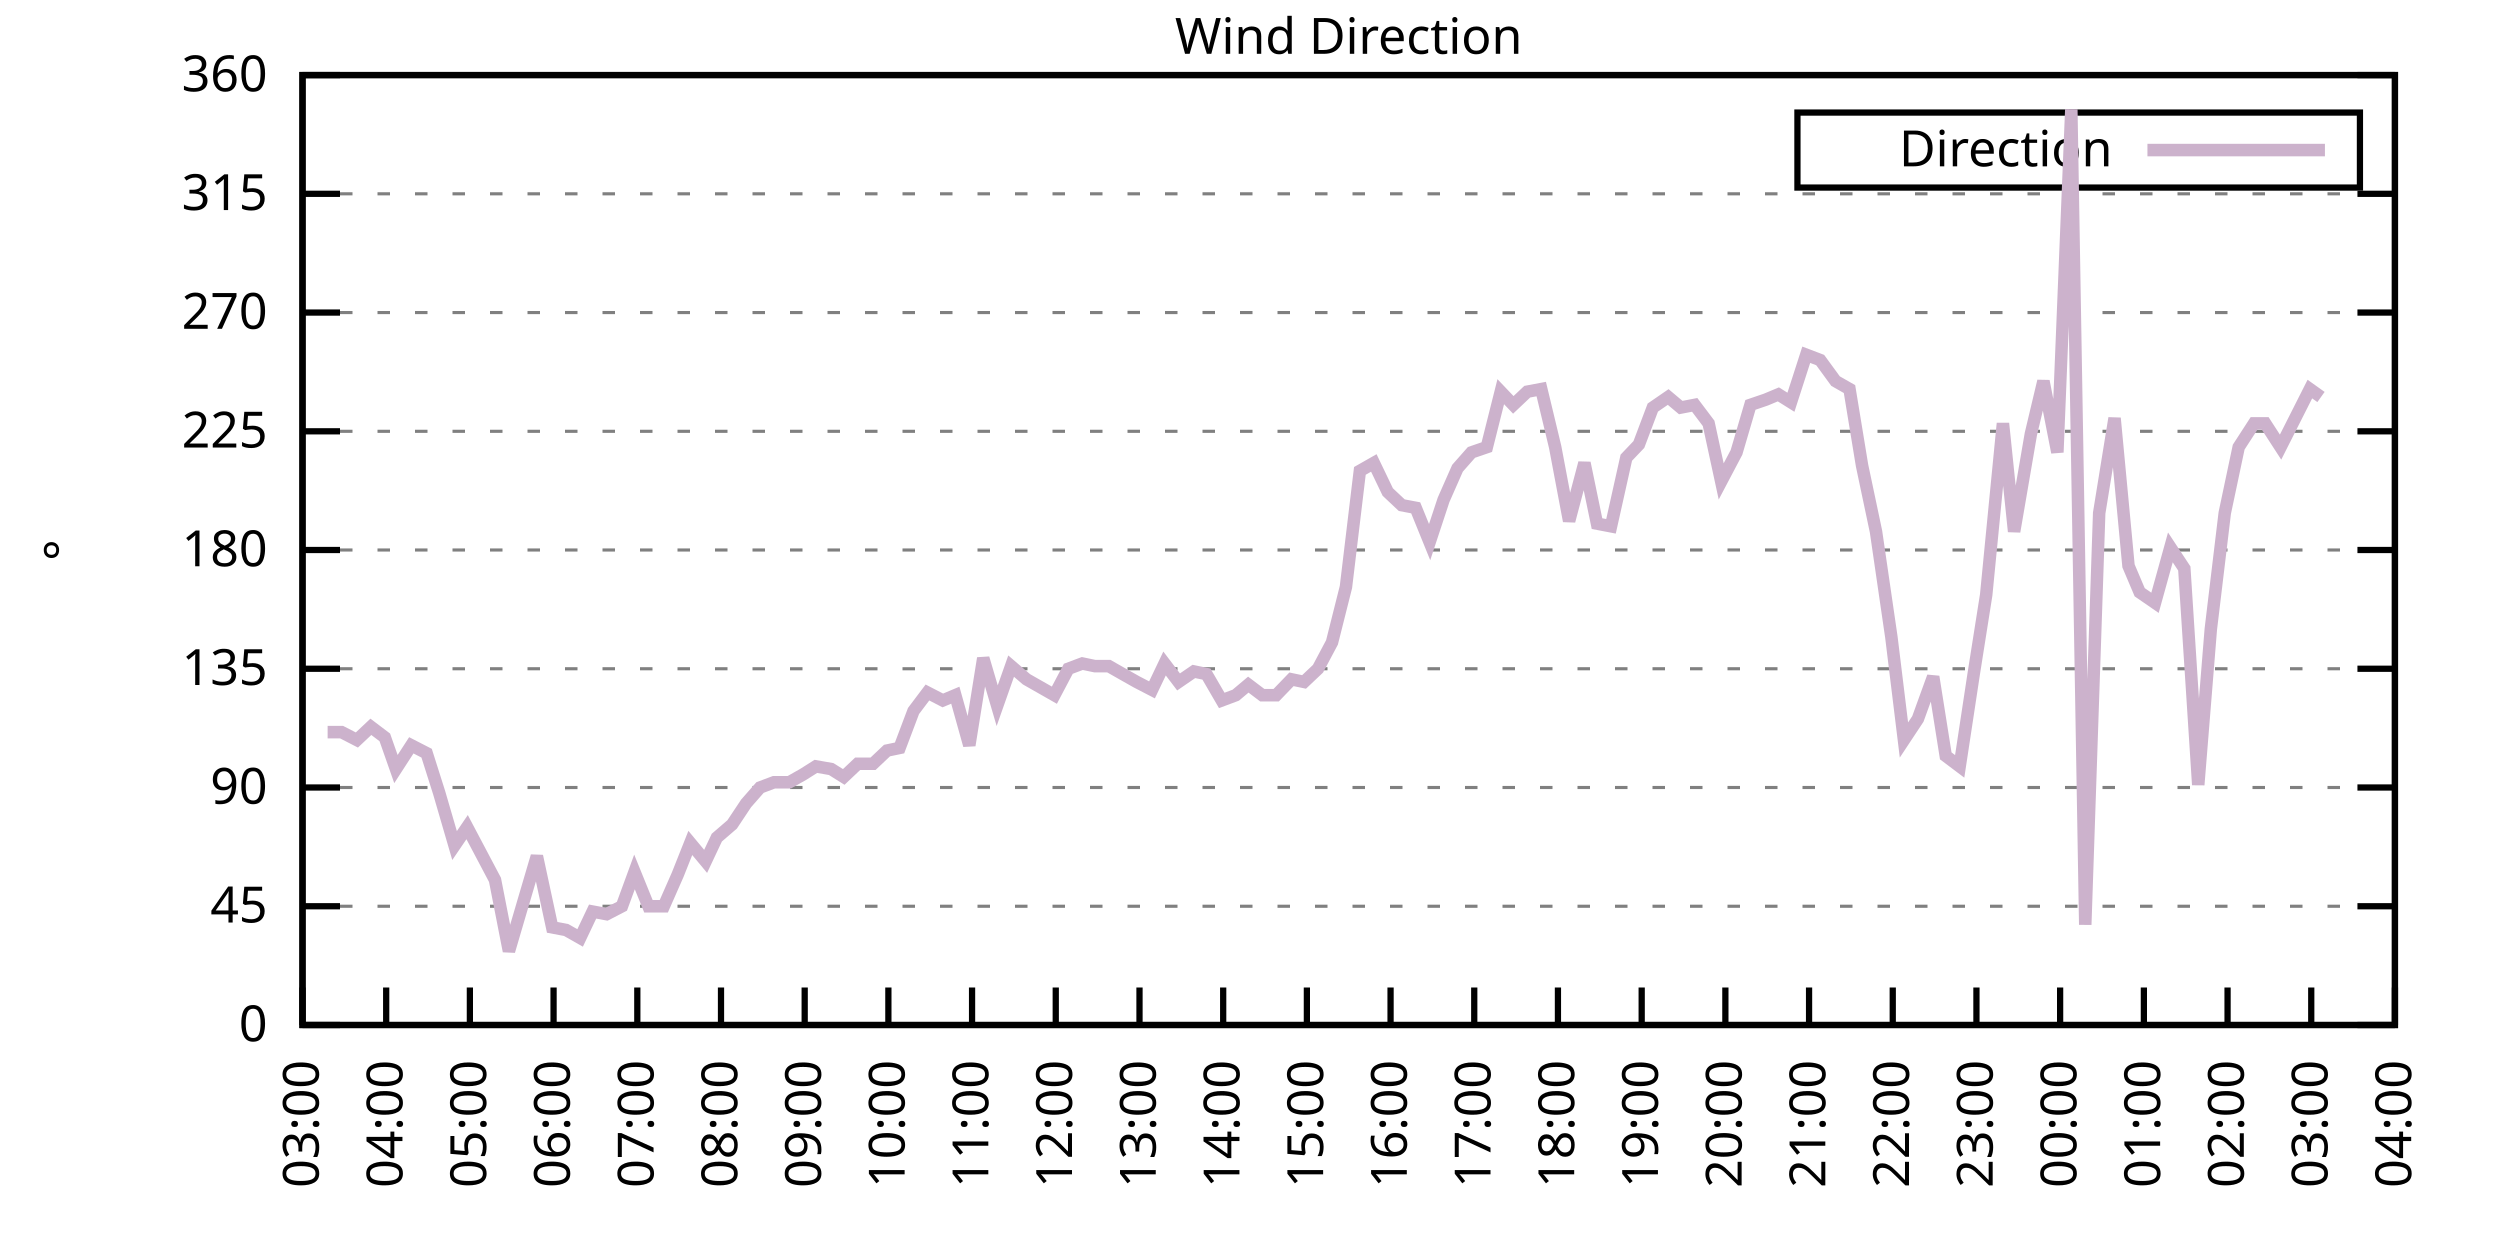
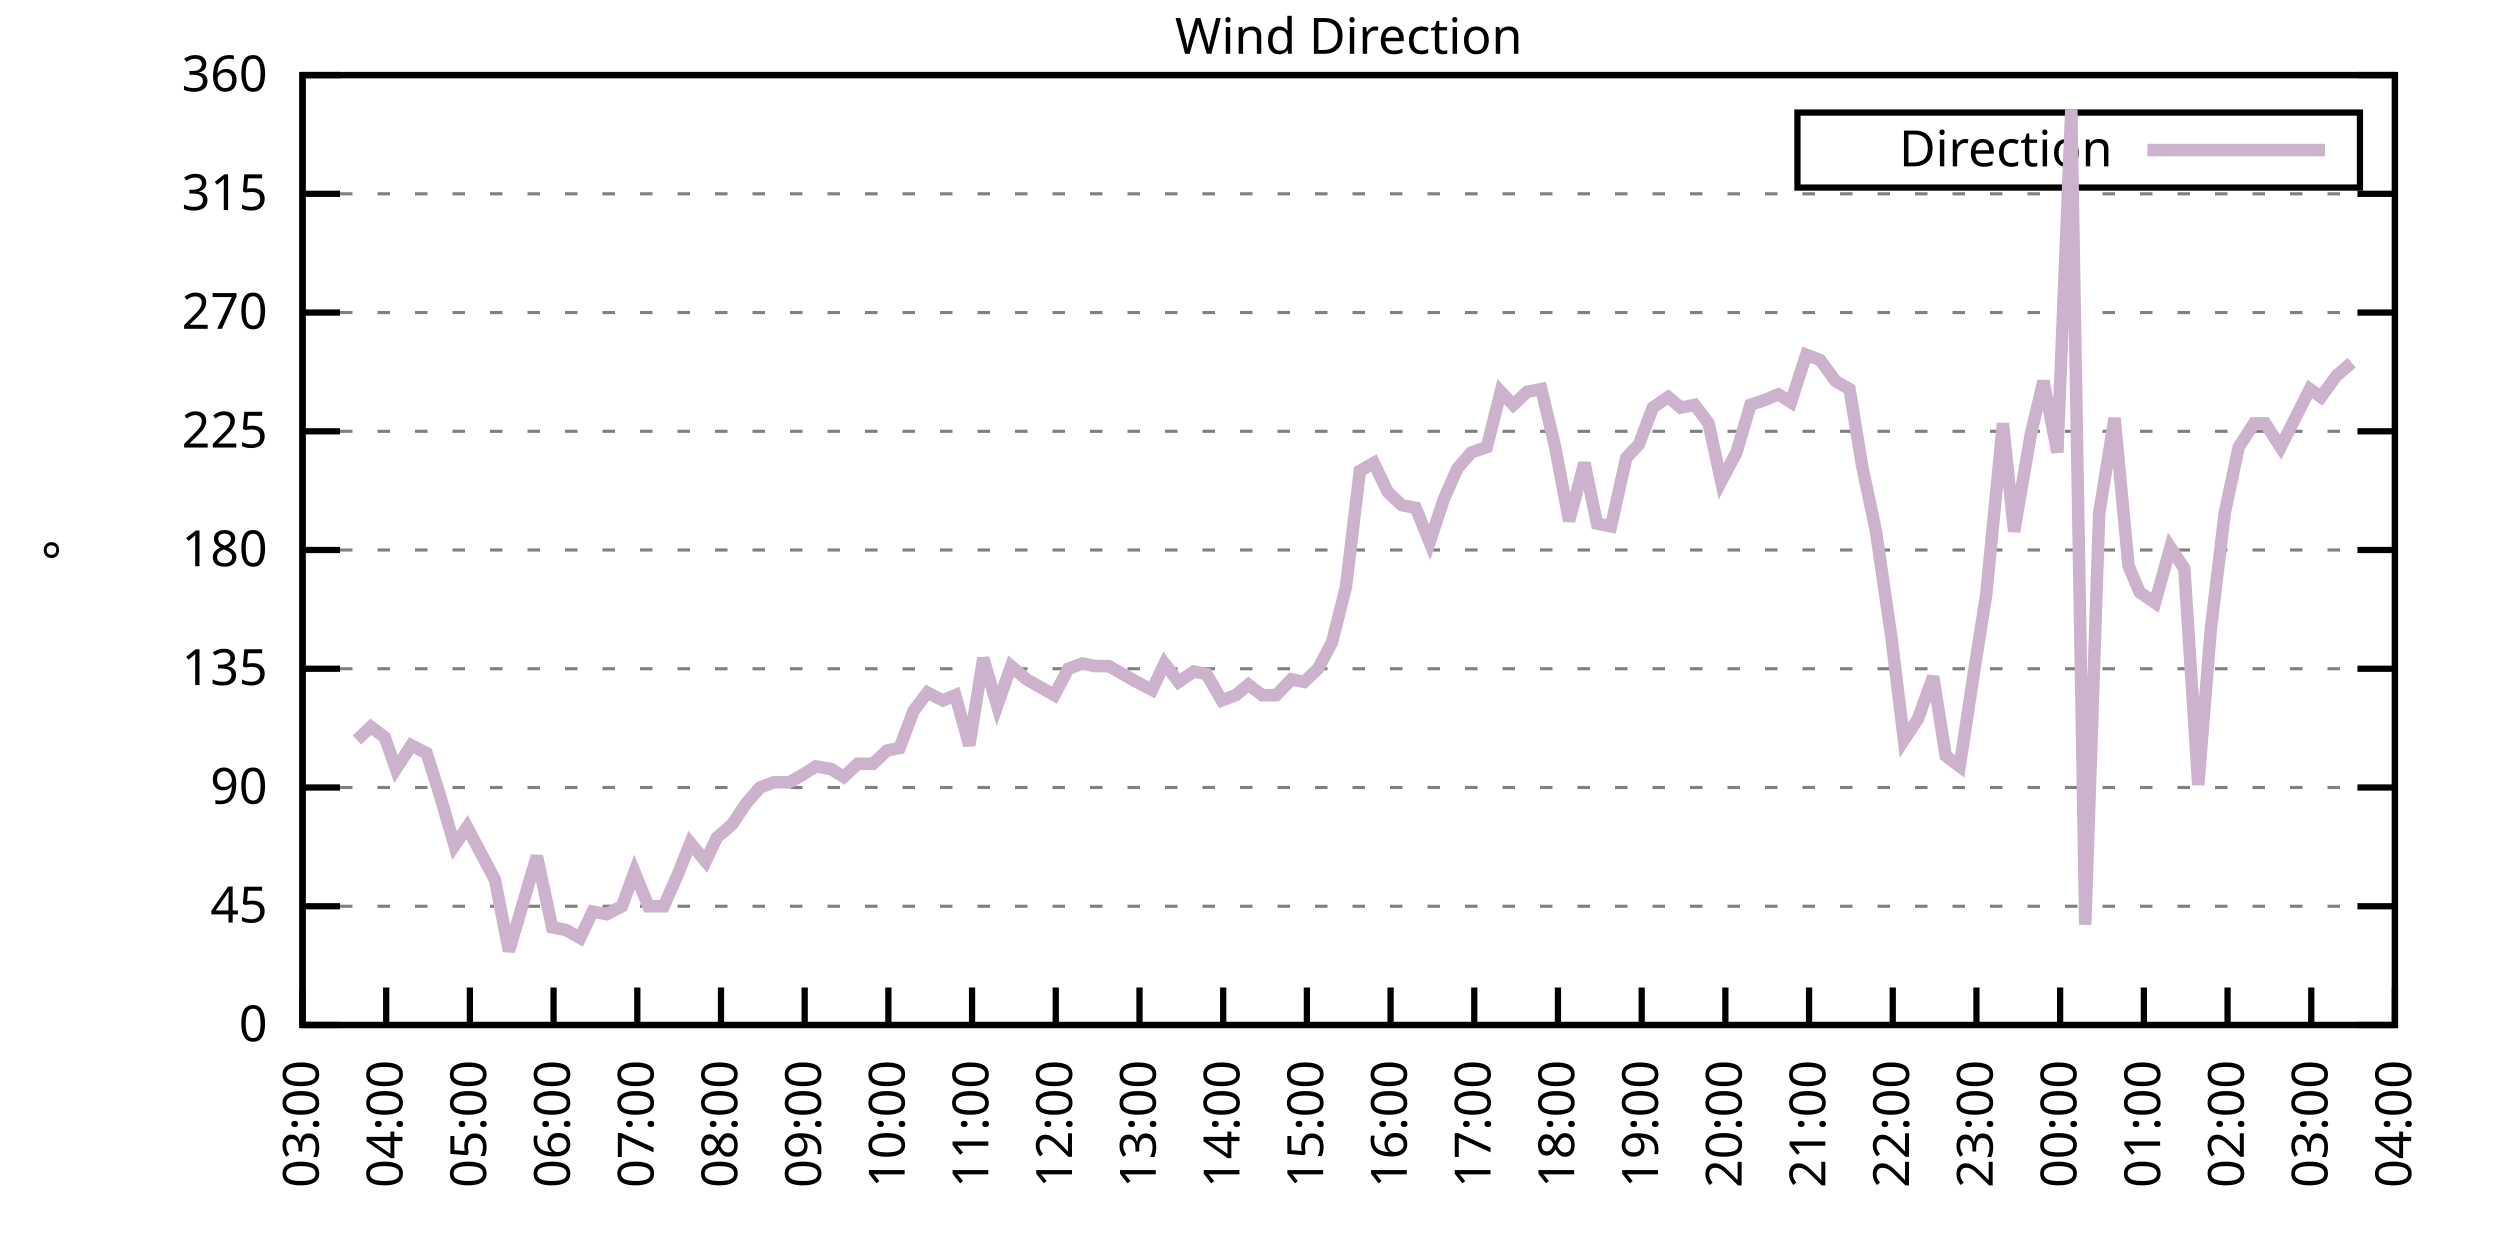
<svg xmlns="http://www.w3.org/2000/svg" xmlns:xlink="http://www.w3.org/1999/xlink" width="400" height="200" viewBox="0 0 400 200">
  <g id="gnuplot_canvas">
    <rect x="0" y="0" width="400" height="200" fill="none" />
    <defs>
      <circle id="gpDot" r="0.5" stroke-width="0.5" stroke="currentColor" />
      <path id="gpPt0" stroke-width="0.333" stroke="currentColor" d="M-1,0 h2 M0,-1 v2" />
      <path id="gpPt1" stroke-width="0.333" stroke="currentColor" d="M-1,-1 L1,1 M1,-1 L-1,1" />
      <path id="gpPt2" stroke-width="0.333" stroke="currentColor" d="M-1,0 L1,0 M0,-1 L0,1 M-1,-1 L1,1 M-1,1 L1,-1" />
      <rect id="gpPt3" stroke-width="0.333" stroke="currentColor" x="-1" y="-1" width="2" height="2" />
      <rect id="gpPt4" stroke-width="0.333" stroke="currentColor" fill="currentColor" x="-1" y="-1" width="2" height="2" />
      <circle id="gpPt5" stroke-width="0.333" stroke="currentColor" cx="0" cy="0" r="1" />
      <use xlink:href="#gpPt5" id="gpPt6" fill="currentColor" stroke="none" />
      <path id="gpPt7" stroke-width="0.333" stroke="currentColor" d="M0,-1.33 L-1.33,0.67 L1.33,0.67 z" />
      <use xlink:href="#gpPt7" id="gpPt8" fill="currentColor" stroke="none" />
      <use xlink:href="#gpPt7" id="gpPt9" stroke="currentColor" transform="rotate(180)" />
      <use xlink:href="#gpPt9" id="gpPt10" fill="currentColor" stroke="none" />
      <use xlink:href="#gpPt3" id="gpPt11" stroke="currentColor" transform="rotate(45)" />
      <use xlink:href="#gpPt11" id="gpPt12" fill="currentColor" stroke="none" />
      <path id="gpPt13" stroke-width="0.333" stroke="currentColor" d="M0,1.330 L1.265,0.411 L0.782,-1.067 L-0.782,-1.076 L-1.265,0.411 z" />
      <use xlink:href="#gpPt13" id="gpPt14" fill="currentColor" stroke="none" />
      <filter id="textbox" filterUnits="objectBoundingBox" x="0" y="0" height="1" width="1">
        <feFlood flood-color="white" flood-opacity="1" result="bgnd" />
        <feComposite in="SourceGraphic" in2="bgnd" operator="atop" />
      </filter>
      <filter id="greybox" filterUnits="objectBoundingBox" x="0" y="0" height="1" width="1">
        <feFlood flood-color="lightgrey" flood-opacity="1" result="grey" />
        <feComposite in="SourceGraphic" in2="grey" operator="atop" />
      </filter>
    </defs>
    <g fill="none" color="white" stroke="currentColor" stroke-width="1.00" stroke-linecap="butt" stroke-linejoin="miter">
</g>
    <g fill="none" color="black" stroke="currentColor" stroke-width="1.00" stroke-linecap="butt" stroke-linejoin="miter">
      <g stroke="none" shape-rendering="crispEdges">
        <polygon fill="rgb(255, 255, 255)" points="48.40,164.00 383.18,164.00 383.18,12.02 48.40,12.02 " />
      </g>
    </g>
    <g fill="none" color="black" stroke="currentColor" stroke-width="1.00" stroke-linecap="butt" stroke-linejoin="miter">
</g>
    <g fill="none" color="black" stroke="black" stroke-width="0.50" stroke-linecap="butt" stroke-linejoin="miter">
</g>
    <g fill="none" color="gray" stroke="currentColor" stroke-width="0.50" stroke-linecap="butt" stroke-linejoin="miter">
      <path stroke="gray" stroke-dasharray="2,4" class="gridline" d="M48.40,164.00 L383.19,164.00  " />
    </g>
    <g fill="none" color="gray" stroke="gray" stroke-width="1.00" stroke-linecap="butt" stroke-linejoin="miter">
</g>
    <g fill="none" color="black" stroke="currentColor" stroke-width="1.00" stroke-linecap="butt" stroke-linejoin="miter">
      <path stroke="black" d="M48.40,164.00 L54.40,164.00 M383.19,164.00 L377.19,164.00  " />
      <g transform="translate(42.80,166.60)" stroke="none" fill="black" font-family="Sans" font-size="8.00" text-anchor="end">
        <text>
          <tspan font-family="Sans"> 0</tspan>
        </text>
      </g>
    </g>
    <g fill="none" color="black" stroke="currentColor" stroke-width="1.00" stroke-linecap="butt" stroke-linejoin="miter">
</g>
    <g fill="none" color="black" stroke="black" stroke-width="0.50" stroke-linecap="butt" stroke-linejoin="miter">
</g>
    <g fill="none" color="gray" stroke="currentColor" stroke-width="0.50" stroke-linecap="butt" stroke-linejoin="miter">
      <path stroke="gray" stroke-dasharray="2,4" class="gridline" d="M48.40,145.00 L383.19,145.00  " />
    </g>
    <g fill="none" color="gray" stroke="gray" stroke-width="1.00" stroke-linecap="butt" stroke-linejoin="miter">
</g>
    <g fill="none" color="black" stroke="currentColor" stroke-width="1.00" stroke-linecap="butt" stroke-linejoin="miter">
      <path stroke="black" d="M48.40,145.00 L54.40,145.00 M383.19,145.00 L377.19,145.00  " />
      <g transform="translate(42.80,147.60)" stroke="none" fill="black" font-family="Sans" font-size="8.00" text-anchor="end">
        <text>
          <tspan font-family="Sans"> 45</tspan>
        </text>
      </g>
    </g>
    <g fill="none" color="black" stroke="currentColor" stroke-width="1.00" stroke-linecap="butt" stroke-linejoin="miter">
</g>
    <g fill="none" color="black" stroke="black" stroke-width="0.50" stroke-linecap="butt" stroke-linejoin="miter">
</g>
    <g fill="none" color="gray" stroke="currentColor" stroke-width="0.50" stroke-linecap="butt" stroke-linejoin="miter">
      <path stroke="gray" stroke-dasharray="2,4" class="gridline" d="M48.40,126.00 L383.19,126.00  " />
    </g>
    <g fill="none" color="gray" stroke="gray" stroke-width="1.00" stroke-linecap="butt" stroke-linejoin="miter">
</g>
    <g fill="none" color="black" stroke="currentColor" stroke-width="1.00" stroke-linecap="butt" stroke-linejoin="miter">
      <path stroke="black" d="M48.40,126.00 L54.40,126.00 M383.19,126.00 L377.19,126.00  " />
      <g transform="translate(42.80,128.60)" stroke="none" fill="black" font-family="Sans" font-size="8.00" text-anchor="end">
        <text>
          <tspan font-family="Sans"> 90</tspan>
        </text>
      </g>
    </g>
    <g fill="none" color="black" stroke="currentColor" stroke-width="1.00" stroke-linecap="butt" stroke-linejoin="miter">
</g>
    <g fill="none" color="black" stroke="black" stroke-width="0.50" stroke-linecap="butt" stroke-linejoin="miter">
</g>
    <g fill="none" color="gray" stroke="currentColor" stroke-width="0.50" stroke-linecap="butt" stroke-linejoin="miter">
      <path stroke="gray" stroke-dasharray="2,4" class="gridline" d="M48.40,107.00 L383.19,107.00  " />
    </g>
    <g fill="none" color="gray" stroke="gray" stroke-width="1.00" stroke-linecap="butt" stroke-linejoin="miter">
</g>
    <g fill="none" color="black" stroke="currentColor" stroke-width="1.00" stroke-linecap="butt" stroke-linejoin="miter">
      <path stroke="black" d="M48.40,107.00 L54.40,107.00 M383.19,107.00 L377.19,107.00  " />
      <g transform="translate(42.80,109.60)" stroke="none" fill="black" font-family="Sans" font-size="8.00" text-anchor="end">
        <text>
          <tspan font-family="Sans"> 135</tspan>
        </text>
      </g>
    </g>
    <g fill="none" color="black" stroke="currentColor" stroke-width="1.00" stroke-linecap="butt" stroke-linejoin="miter">
</g>
    <g fill="none" color="black" stroke="black" stroke-width="0.50" stroke-linecap="butt" stroke-linejoin="miter">
</g>
    <g fill="none" color="gray" stroke="currentColor" stroke-width="0.50" stroke-linecap="butt" stroke-linejoin="miter">
      <path stroke="gray" stroke-dasharray="2,4" class="gridline" d="M48.40,88.00 L383.19,88.00  " />
    </g>
    <g fill="none" color="gray" stroke="gray" stroke-width="1.00" stroke-linecap="butt" stroke-linejoin="miter">
</g>
    <g fill="none" color="black" stroke="currentColor" stroke-width="1.00" stroke-linecap="butt" stroke-linejoin="miter">
      <path stroke="black" d="M48.40,88.00 L54.40,88.00 M383.19,88.00 L377.19,88.00  " />
      <g transform="translate(42.80,90.60)" stroke="none" fill="black" font-family="Sans" font-size="8.00" text-anchor="end">
        <text>
          <tspan font-family="Sans"> 180</tspan>
        </text>
      </g>
    </g>
    <g fill="none" color="black" stroke="currentColor" stroke-width="1.00" stroke-linecap="butt" stroke-linejoin="miter">
</g>
    <g fill="none" color="black" stroke="black" stroke-width="0.50" stroke-linecap="butt" stroke-linejoin="miter">
</g>
    <g fill="none" color="gray" stroke="currentColor" stroke-width="0.50" stroke-linecap="butt" stroke-linejoin="miter">
      <path stroke="gray" stroke-dasharray="2,4" class="gridline" d="M48.40,69.01 L383.19,69.01  " />
    </g>
    <g fill="none" color="gray" stroke="gray" stroke-width="1.00" stroke-linecap="butt" stroke-linejoin="miter">
</g>
    <g fill="none" color="black" stroke="currentColor" stroke-width="1.00" stroke-linecap="butt" stroke-linejoin="miter">
      <path stroke="black" d="M48.40,69.01 L54.40,69.01 M383.19,69.01 L377.19,69.01  " />
      <g transform="translate(42.80,71.61)" stroke="none" fill="black" font-family="Sans" font-size="8.00" text-anchor="end">
        <text>
          <tspan font-family="Sans"> 225</tspan>
        </text>
      </g>
    </g>
    <g fill="none" color="black" stroke="currentColor" stroke-width="1.00" stroke-linecap="butt" stroke-linejoin="miter">
</g>
    <g fill="none" color="black" stroke="black" stroke-width="0.50" stroke-linecap="butt" stroke-linejoin="miter">
</g>
    <g fill="none" color="gray" stroke="currentColor" stroke-width="0.50" stroke-linecap="butt" stroke-linejoin="miter">
      <path stroke="gray" stroke-dasharray="2,4" class="gridline" d="M48.40,50.01 L383.19,50.01  " />
    </g>
    <g fill="none" color="gray" stroke="gray" stroke-width="1.00" stroke-linecap="butt" stroke-linejoin="miter">
</g>
    <g fill="none" color="black" stroke="currentColor" stroke-width="1.00" stroke-linecap="butt" stroke-linejoin="miter">
      <path stroke="black" d="M48.40,50.01 L54.40,50.01 M383.19,50.01 L377.19,50.01  " />
      <g transform="translate(42.80,52.61)" stroke="none" fill="black" font-family="Sans" font-size="8.00" text-anchor="end">
        <text>
          <tspan font-family="Sans"> 270</tspan>
        </text>
      </g>
    </g>
    <g fill="none" color="black" stroke="currentColor" stroke-width="1.00" stroke-linecap="butt" stroke-linejoin="miter">
</g>
    <g fill="none" color="black" stroke="black" stroke-width="0.50" stroke-linecap="butt" stroke-linejoin="miter">
</g>
    <g fill="none" color="gray" stroke="currentColor" stroke-width="0.50" stroke-linecap="butt" stroke-linejoin="miter">
      <path stroke="gray" stroke-dasharray="2,4" class="gridline" d="M48.40,31.01 L383.19,31.01  " />
    </g>
    <g fill="none" color="gray" stroke="gray" stroke-width="1.00" stroke-linecap="butt" stroke-linejoin="miter">
</g>
    <g fill="none" color="black" stroke="currentColor" stroke-width="1.00" stroke-linecap="butt" stroke-linejoin="miter">
      <path stroke="black" d="M48.40,31.01 L54.40,31.01 M383.19,31.01 L377.19,31.01  " />
      <g transform="translate(42.80,33.61)" stroke="none" fill="black" font-family="Sans" font-size="8.00" text-anchor="end">
        <text>
          <tspan font-family="Sans"> 315</tspan>
        </text>
      </g>
    </g>
    <g fill="none" color="black" stroke="currentColor" stroke-width="1.00" stroke-linecap="butt" stroke-linejoin="miter">
</g>
    <g fill="none" color="black" stroke="black" stroke-width="0.50" stroke-linecap="butt" stroke-linejoin="miter">
</g>
    <g fill="none" color="gray" stroke="currentColor" stroke-width="0.50" stroke-linecap="butt" stroke-linejoin="miter">
      <path stroke="gray" stroke-dasharray="2,4" class="gridline" d="M48.40,12.01 L383.19,12.01  " />
    </g>
    <g fill="none" color="gray" stroke="gray" stroke-width="1.00" stroke-linecap="butt" stroke-linejoin="miter">
</g>
    <g fill="none" color="black" stroke="currentColor" stroke-width="1.00" stroke-linecap="butt" stroke-linejoin="miter">
      <path stroke="black" d="M48.40,12.01 L54.40,12.01 M383.19,12.01 L377.19,12.01  " />
      <g transform="translate(42.80,14.61)" stroke="none" fill="black" font-family="Sans" font-size="8.00" text-anchor="end">
        <text>
          <tspan font-family="Sans"> 360</tspan>
        </text>
      </g>
    </g>
    <g fill="none" color="black" stroke="currentColor" stroke-width="1.00" stroke-linecap="butt" stroke-linejoin="miter">
      <path stroke="black" d="M48.40,164.00 L48.40,158.00  " />
      <g transform="translate(51.00,169.60) rotate(270.00)" stroke="none" fill="black" font-family="Sans" font-size="8.00" text-anchor="end">
        <text>
          <tspan font-family="Sans">03:00</tspan>
        </text>
      </g>
    </g>
    <g fill="none" color="black" stroke="currentColor" stroke-width="1.00" stroke-linecap="butt" stroke-linejoin="miter">
      <path stroke="black" d="M61.79,164.00 L61.79,158.00  " />
      <g transform="translate(64.39,169.60) rotate(270.00)" stroke="none" fill="black" font-family="Sans" font-size="8.00" text-anchor="end">
        <text>
          <tspan font-family="Sans">04:00</tspan>
        </text>
      </g>
    </g>
    <g fill="none" color="black" stroke="currentColor" stroke-width="1.00" stroke-linecap="butt" stroke-linejoin="miter">
      <path stroke="black" d="M75.18,164.00 L75.18,158.00  " />
      <g transform="translate(77.78,169.60) rotate(270.00)" stroke="none" fill="black" font-family="Sans" font-size="8.00" text-anchor="end">
        <text>
          <tspan font-family="Sans">05:00</tspan>
        </text>
      </g>
    </g>
    <g fill="none" color="black" stroke="currentColor" stroke-width="1.00" stroke-linecap="butt" stroke-linejoin="miter">
      <path stroke="black" d="M88.57,164.00 L88.57,158.00  " />
      <g transform="translate(91.17,169.60) rotate(270.00)" stroke="none" fill="black" font-family="Sans" font-size="8.00" text-anchor="end">
        <text>
          <tspan font-family="Sans">06:00</tspan>
        </text>
      </g>
    </g>
    <g fill="none" color="black" stroke="currentColor" stroke-width="1.00" stroke-linecap="butt" stroke-linejoin="miter">
      <path stroke="black" d="M101.97,164.00 L101.97,158.00  " />
      <g transform="translate(104.57,169.60) rotate(270.00)" stroke="none" fill="black" font-family="Sans" font-size="8.00" text-anchor="end">
        <text>
          <tspan font-family="Sans">07:00</tspan>
        </text>
      </g>
    </g>
    <g fill="none" color="black" stroke="currentColor" stroke-width="1.00" stroke-linecap="butt" stroke-linejoin="miter">
      <path stroke="black" d="M115.36,164.00 L115.36,158.00  " />
      <g transform="translate(117.96,169.60) rotate(270.00)" stroke="none" fill="black" font-family="Sans" font-size="8.00" text-anchor="end">
        <text>
          <tspan font-family="Sans">08:00</tspan>
        </text>
      </g>
    </g>
    <g fill="none" color="black" stroke="currentColor" stroke-width="1.00" stroke-linecap="butt" stroke-linejoin="miter">
      <path stroke="black" d="M128.75,164.00 L128.75,158.00  " />
      <g transform="translate(131.35,169.60) rotate(270.00)" stroke="none" fill="black" font-family="Sans" font-size="8.00" text-anchor="end">
        <text>
          <tspan font-family="Sans">09:00</tspan>
        </text>
      </g>
    </g>
    <g fill="none" color="black" stroke="currentColor" stroke-width="1.00" stroke-linecap="butt" stroke-linejoin="miter">
      <path stroke="black" d="M142.14,164.00 L142.14,158.00  " />
      <g transform="translate(144.74,169.60) rotate(270.00)" stroke="none" fill="black" font-family="Sans" font-size="8.00" text-anchor="end">
        <text>
          <tspan font-family="Sans">10:00</tspan>
        </text>
      </g>
    </g>
    <g fill="none" color="black" stroke="currentColor" stroke-width="1.00" stroke-linecap="butt" stroke-linejoin="miter">
      <path stroke="black" d="M155.53,164.00 L155.53,158.00  " />
      <g transform="translate(158.13,169.60) rotate(270.00)" stroke="none" fill="black" font-family="Sans" font-size="8.00" text-anchor="end">
        <text>
          <tspan font-family="Sans">11:00</tspan>
        </text>
      </g>
    </g>
    <g fill="none" color="black" stroke="currentColor" stroke-width="1.00" stroke-linecap="butt" stroke-linejoin="miter">
      <path stroke="black" d="M168.92,164.00 L168.92,158.00  " />
      <g transform="translate(171.52,169.60) rotate(270.00)" stroke="none" fill="black" font-family="Sans" font-size="8.00" text-anchor="end">
        <text>
          <tspan font-family="Sans">12:00</tspan>
        </text>
      </g>
    </g>
    <g fill="none" color="black" stroke="currentColor" stroke-width="1.00" stroke-linecap="butt" stroke-linejoin="miter">
      <path stroke="black" d="M182.32,164.00 L182.32,158.00  " />
      <g transform="translate(184.92,169.60) rotate(270.00)" stroke="none" fill="black" font-family="Sans" font-size="8.00" text-anchor="end">
        <text>
          <tspan font-family="Sans">13:00</tspan>
        </text>
      </g>
    </g>
    <g fill="none" color="black" stroke="currentColor" stroke-width="1.00" stroke-linecap="butt" stroke-linejoin="miter">
      <path stroke="black" d="M195.71,164.00 L195.71,158.00  " />
      <g transform="translate(198.31,169.60) rotate(270.00)" stroke="none" fill="black" font-family="Sans" font-size="8.00" text-anchor="end">
        <text>
          <tspan font-family="Sans">14:00</tspan>
        </text>
      </g>
    </g>
    <g fill="none" color="black" stroke="currentColor" stroke-width="1.00" stroke-linecap="butt" stroke-linejoin="miter">
      <path stroke="black" d="M209.10,164.00 L209.10,158.00  " />
      <g transform="translate(211.70,169.60) rotate(270.00)" stroke="none" fill="black" font-family="Sans" font-size="8.00" text-anchor="end">
        <text>
          <tspan font-family="Sans">15:00</tspan>
        </text>
      </g>
    </g>
    <g fill="none" color="black" stroke="currentColor" stroke-width="1.00" stroke-linecap="butt" stroke-linejoin="miter">
      <path stroke="black" d="M222.49,164.00 L222.49,158.00  " />
      <g transform="translate(225.09,169.60) rotate(270.00)" stroke="none" fill="black" font-family="Sans" font-size="8.00" text-anchor="end">
        <text>
          <tspan font-family="Sans">16:00</tspan>
        </text>
      </g>
    </g>
    <g fill="none" color="black" stroke="currentColor" stroke-width="1.00" stroke-linecap="butt" stroke-linejoin="miter">
      <path stroke="black" d="M235.88,164.00 L235.88,158.00  " />
      <g transform="translate(238.48,169.60) rotate(270.00)" stroke="none" fill="black" font-family="Sans" font-size="8.00" text-anchor="end">
        <text>
          <tspan font-family="Sans">17:00</tspan>
        </text>
      </g>
    </g>
    <g fill="none" color="black" stroke="currentColor" stroke-width="1.00" stroke-linecap="butt" stroke-linejoin="miter">
      <path stroke="black" d="M249.27,164.00 L249.27,158.00  " />
      <g transform="translate(251.87,169.60) rotate(270.00)" stroke="none" fill="black" font-family="Sans" font-size="8.00" text-anchor="end">
        <text>
          <tspan font-family="Sans">18:00</tspan>
        </text>
      </g>
    </g>
    <g fill="none" color="black" stroke="currentColor" stroke-width="1.00" stroke-linecap="butt" stroke-linejoin="miter">
      <path stroke="black" d="M262.67,164.00 L262.67,158.00  " />
      <g transform="translate(265.27,169.60) rotate(270.00)" stroke="none" fill="black" font-family="Sans" font-size="8.00" text-anchor="end">
        <text>
          <tspan font-family="Sans">19:00</tspan>
        </text>
      </g>
    </g>
    <g fill="none" color="black" stroke="currentColor" stroke-width="1.00" stroke-linecap="butt" stroke-linejoin="miter">
      <path stroke="black" d="M276.06,164.00 L276.06,158.00  " />
      <g transform="translate(278.66,169.60) rotate(270.00)" stroke="none" fill="black" font-family="Sans" font-size="8.00" text-anchor="end">
        <text>
          <tspan font-family="Sans">20:00</tspan>
        </text>
      </g>
    </g>
    <g fill="none" color="black" stroke="currentColor" stroke-width="1.00" stroke-linecap="butt" stroke-linejoin="miter">
      <path stroke="black" d="M289.45,164.00 L289.45,158.00  " />
      <g transform="translate(292.05,169.60) rotate(270.00)" stroke="none" fill="black" font-family="Sans" font-size="8.00" text-anchor="end">
        <text>
          <tspan font-family="Sans">21:00</tspan>
        </text>
      </g>
    </g>
    <g fill="none" color="black" stroke="currentColor" stroke-width="1.00" stroke-linecap="butt" stroke-linejoin="miter">
      <path stroke="black" d="M302.84,164.00 L302.84,158.00  " />
      <g transform="translate(305.44,169.60) rotate(270.00)" stroke="none" fill="black" font-family="Sans" font-size="8.00" text-anchor="end">
        <text>
          <tspan font-family="Sans">22:00</tspan>
        </text>
      </g>
    </g>
    <g fill="none" color="black" stroke="currentColor" stroke-width="1.00" stroke-linecap="butt" stroke-linejoin="miter">
      <path stroke="black" d="M316.23,164.00 L316.23,158.00  " />
      <g transform="translate(318.83,169.60) rotate(270.00)" stroke="none" fill="black" font-family="Sans" font-size="8.00" text-anchor="end">
        <text>
          <tspan font-family="Sans">23:00</tspan>
        </text>
      </g>
    </g>
    <g fill="none" color="black" stroke="currentColor" stroke-width="1.00" stroke-linecap="butt" stroke-linejoin="miter">
      <path stroke="black" d="M329.62,164.00 L329.62,158.00  " />
      <g transform="translate(332.22,169.60) rotate(270.00)" stroke="none" fill="black" font-family="Sans" font-size="8.00" text-anchor="end">
        <text>
          <tspan font-family="Sans">00:00</tspan>
        </text>
      </g>
    </g>
    <g fill="none" color="black" stroke="currentColor" stroke-width="1.00" stroke-linecap="butt" stroke-linejoin="miter">
      <path stroke="black" d="M343.02,164.00 L343.02,158.00  " />
      <g transform="translate(345.62,169.60) rotate(270.00)" stroke="none" fill="black" font-family="Sans" font-size="8.00" text-anchor="end">
        <text>
          <tspan font-family="Sans">01:00</tspan>
        </text>
      </g>
    </g>
    <g fill="none" color="black" stroke="currentColor" stroke-width="1.00" stroke-linecap="butt" stroke-linejoin="miter">
      <path stroke="black" d="M356.41,164.00 L356.41,158.00  " />
      <g transform="translate(359.01,169.60) rotate(270.00)" stroke="none" fill="black" font-family="Sans" font-size="8.00" text-anchor="end">
        <text>
          <tspan font-family="Sans">02:00</tspan>
        </text>
      </g>
    </g>
    <g fill="none" color="black" stroke="currentColor" stroke-width="1.00" stroke-linecap="butt" stroke-linejoin="miter">
      <path stroke="black" d="M369.80,164.00 L369.80,158.00  " />
      <g transform="translate(372.40,169.60) rotate(270.00)" stroke="none" fill="black" font-family="Sans" font-size="8.00" text-anchor="end">
        <text>
          <tspan font-family="Sans">03:00</tspan>
        </text>
      </g>
    </g>
    <g fill="none" color="black" stroke="currentColor" stroke-width="1.00" stroke-linecap="butt" stroke-linejoin="miter">
      <path stroke="black" d="M383.19,164.00 L383.19,158.00  " />
      <g transform="translate(385.79,169.60) rotate(270.00)" stroke="none" fill="black" font-family="Sans" font-size="8.00" text-anchor="end">
        <text>
          <tspan font-family="Sans">04:00</tspan>
        </text>
      </g>
    </g>
    <g fill="none" color="black" stroke="currentColor" stroke-width="1.00" stroke-linecap="butt" stroke-linejoin="miter">
</g>
    <g fill="none" color="black" stroke="currentColor" stroke-width="1.00" stroke-linecap="butt" stroke-linejoin="miter">
      <path stroke="black" d="M48.40,12.01 L48.40,164.00 L383.19,164.00 L383.19,12.01 L48.40,12.01 Z  " />
    </g>
    <g fill="none" color="black" stroke="currentColor" stroke-width="1.00" stroke-linecap="butt" stroke-linejoin="miter">
</g>
    <g fill="none" color="black" stroke="currentColor" stroke-width="1.00" stroke-linecap="butt" stroke-linejoin="miter">
      <path stroke="black" d="M287.59,30.01 L287.59,18.01 L377.59,18.01 L377.59,30.01 L287.59,30.01 Z  " />
    </g>
    <g id="Wind_direction_plot_1">
      <g fill="none" color="white" stroke="black" stroke-width="2.00" stroke-linecap="butt" stroke-linejoin="miter">
</g>
      <g fill="none" color="black" stroke="currentColor" stroke-width="2.00" stroke-linecap="butt" stroke-linejoin="miter">
        <g transform="translate(337.99,26.61)" stroke="none" fill="black" font-family="Sans" font-size="8.00" text-anchor="end">
          <text>
            <tspan font-family="Sans">Direction</tspan>
          </text>
        </g>
      </g>
      <g fill="none" color="black" stroke="currentColor" stroke-width="2.00" stroke-linecap="butt" stroke-linejoin="miter">
-         <path stroke="rgb(204, 178, 204)" d="M343.59,24.01 L371.99,24.01 M52.42,117.14 L54.65,117.14 L57.10,118.40 L59.34,116.29 L61.57,117.98 L63.35,123.05   L65.81,119.25 L68.26,120.51 L70.27,126.85 L72.73,135.29 L74.74,132.34 L76.97,136.56 L79.20,140.78 L81.43,152.18   L83.66,144.58 L85.90,136.98 L88.35,148.38 L90.58,148.80 L92.82,150.07 L94.82,145.85 L97.06,146.27 L99.51,145.00   L101.52,139.51 L103.75,145.00 L106.21,145.00 L108.44,139.93 L110.45,134.87 L112.90,137.82 L114.69,134.02 L117.14,131.91   L119.38,128.54 L121.61,126.00 L123.84,125.16 L126.29,125.16 L128.53,123.89 L130.54,122.62 L132.99,123.05 L135.00,124.31   L137.23,122.20 L139.69,122.20 L141.92,120.09 L143.93,119.67 L146.16,113.76 L148.39,110.80 L150.85,112.07 L152.85,111.23   L155.09,119.25 L157.32,105.31 L159.55,112.91 L161.78,106.58 L164.24,108.69 L168.70,111.23 L170.93,107.00 L173.17,106.16   L175.17,106.58 L177.41,106.58 L179.64,107.85 L181.87,109.11 L184.32,110.38 L186.33,106.16 L188.57,109.11 L191.02,107.43   L193.03,107.85 L195.48,112.07 L197.72,111.23 L199.73,109.54 L201.96,111.23 L204.19,111.23 L206.64,108.69 L208.65,109.11   L210.88,107.00 L213.12,102.78 L215.35,93.92 L217.58,75.34 L219.81,74.07 L222.04,78.72 L224.28,80.83 L226.51,81.25   L228.74,86.74 L230.97,79.98 L233.20,74.92 L235.44,72.38 L237.89,71.54 L240.12,62.67 L242.13,64.78 L244.36,62.67   L246.60,62.25 L248.83,71.54 L251.06,83.36 L253.51,74.07 L255.52,83.78 L257.76,84.21 L260.21,73.23 L262.22,71.12   L264.45,65.21 L266.91,63.52 L268.92,65.21 L271.15,64.78 L273.38,67.74 L275.39,77.03 L277.84,72.38 L280.07,64.78   L282.53,63.94 L284.54,63.10 L286.55,64.36 L289.00,56.76 L291.23,57.61 L293.69,60.98 L295.92,62.25 L297.93,74.49   L300.16,85.05 L302.62,101.94 L304.63,118.40 L306.86,115.03 L309.31,108.27 L311.32,120.94 L313.55,122.62 L315.79,107.85   L317.79,95.18 L320.47,67.74 L322.26,85.05 L324.94,69.43 L326.95,60.98 L329.18,72.38 L331.41,17.50 L333.64,147.96   L335.87,82.09 L338.33,66.90 L340.56,90.54 L342.35,94.76 L344.80,96.45 L347.26,87.58 L349.49,90.96 L351.72,125.58   L353.73,100.67 L355.96,82.09 L358.19,71.54 L360.65,67.74 L362.43,67.74 L364.89,71.54 L369.58,62.25 L371.36,63.52    " />
+         <path stroke="rgb(204, 178, 204)" d="M343.59,24.01 L371.99,24.01 M57.10,118.40 L59.34,116.29 L61.57,117.98 L63.35,123.05 L65.81,119.25 L68.26,120.51   L70.27,126.85 L72.73,135.29 L74.74,132.34 L76.97,136.56 L79.20,140.78 L81.43,152.18 L83.66,144.58 L85.90,136.98   L88.35,148.38 L90.58,148.80 L92.82,150.07 L94.82,145.85 L97.06,146.27 L99.51,145.00 L101.52,139.51 L103.75,145.00   L106.21,145.00 L108.44,139.93 L110.45,134.87 L112.90,137.82 L114.69,134.02 L117.14,131.91 L119.38,128.54 L121.61,126.00   L123.84,125.16 L126.29,125.16 L128.53,123.89 L130.54,122.62 L132.99,123.05 L135.00,124.31 L137.23,122.20 L139.69,122.20   L141.92,120.09 L143.93,119.67 L146.16,113.76 L148.39,110.80 L150.85,112.07 L152.85,111.23 L155.09,119.25 L157.32,105.31   L159.55,112.91 L161.78,106.58 L164.24,108.69 L168.70,111.23 L170.93,107.00 L173.17,106.16 L175.17,106.58 L177.41,106.58   L179.64,107.85 L181.87,109.11 L184.32,110.38 L186.33,106.16 L188.57,109.11 L191.02,107.43 L193.03,107.85 L195.48,112.07   L197.72,111.23 L199.73,109.54 L201.96,111.23 L204.19,111.23 L206.64,108.69 L208.65,109.11 L210.88,107.00 L213.12,102.78   L215.35,93.92 L217.58,75.34 L219.81,74.07 L222.04,78.72 L224.28,80.83 L226.51,81.25 L228.74,86.74 L230.97,79.98   L233.20,74.92 L235.44,72.38 L237.89,71.54 L240.12,62.67 L242.13,64.78 L244.36,62.67 L246.60,62.25 L248.83,71.54   L251.06,83.36 L253.51,74.07 L255.52,83.78 L257.76,84.21 L260.21,73.23 L262.22,71.12 L264.45,65.21 L266.91,63.52   L268.92,65.21 L271.15,64.78 L273.38,67.74 L275.39,77.03 L277.84,72.38 L280.07,64.78 L282.53,63.94 L284.54,63.10   L286.55,64.36 L289.00,56.76 L291.23,57.61 L293.69,60.98 L295.92,62.25 L297.93,74.49 L300.16,85.05 L302.62,101.94   L304.63,118.40 L306.86,115.03 L309.31,108.27 L311.32,120.94 L313.55,122.62 L315.79,107.85 L317.79,95.18 L320.47,67.74   L322.26,85.05 L324.94,69.43 L326.95,60.98 L329.18,72.38 L331.41,17.50 L333.64,147.96 L335.87,82.09 L338.33,66.90   L340.56,90.54 L342.35,94.76 L344.80,96.45 L347.26,87.58 L349.49,90.96 L351.72,125.58 L353.73,100.67 L355.96,82.09   L358.19,71.54 L360.65,67.74 L362.43,67.74 L364.89,71.54 L369.58,62.25 L371.36,63.52 L373.82,60.14 L376.27,58.03    " />
      </g>
    </g>
    <g fill="none" color="black" stroke="currentColor" stroke-width="2.00" stroke-linecap="butt" stroke-linejoin="miter">
</g>
    <g fill="none" color="black" stroke="black" stroke-width="1.00" stroke-linecap="butt" stroke-linejoin="miter">
</g>
    <g fill="none" color="black" stroke="currentColor" stroke-width="1.00" stroke-linecap="butt" stroke-linejoin="miter">
      <path stroke="black" d="M48.40,12.01 L48.40,164.00 L383.19,164.00 L383.19,12.01 L48.40,12.01 Z  " />
      <g transform="translate(12.80,88.01) rotate(270.00)" stroke="none" fill="black" font-family="Sans" font-size="8.00" text-anchor="middle">
        <text>
          <tspan font-family="Sans">°</tspan>
        </text>
      </g>
    </g>
    <g fill="none" color="black" stroke="currentColor" stroke-width="1.00" stroke-linecap="butt" stroke-linejoin="miter">
</g>
    <g fill="none" color="black" stroke="currentColor" stroke-width="1.00" stroke-linecap="butt" stroke-linejoin="miter">
      <g transform="translate(215.79,8.61)" stroke="none" fill="black" font-family="Sans" font-size="8.00" text-anchor="middle">
        <text>
          <tspan font-family="Sans">Wind Direction</tspan>
        </text>
      </g>
    </g>
    <g fill="none" color="black" stroke="currentColor" stroke-width="1.00" stroke-linecap="butt" stroke-linejoin="miter">
</g>
  </g>
</svg>
